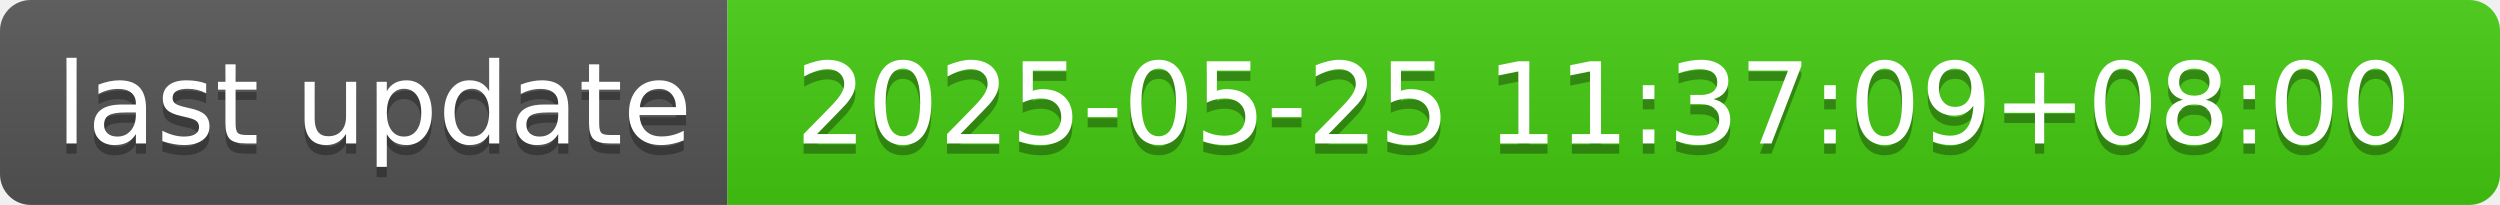
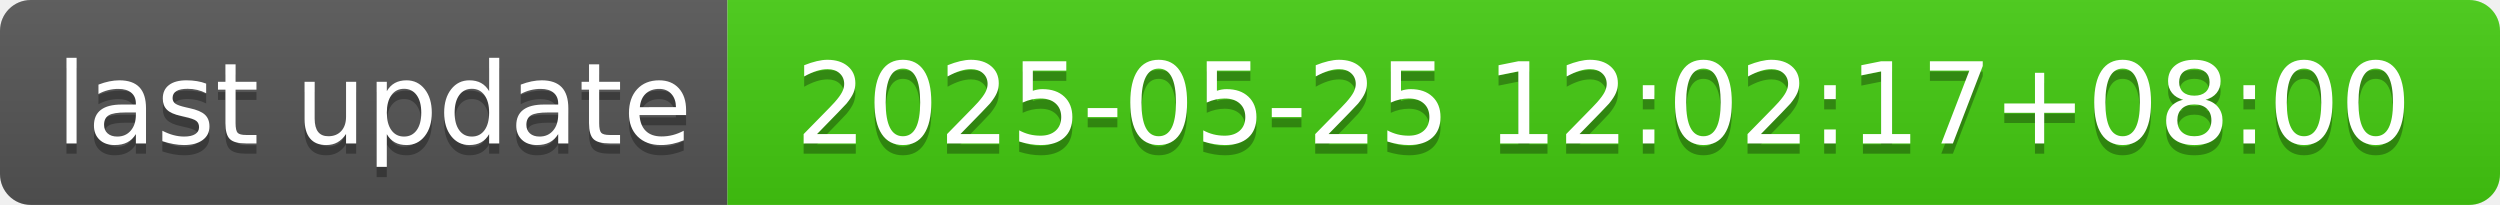
- <svg xmlns="http://www.w3.org/2000/svg" width="244" height="20" role="img" aria-label="last update: 2025-05-25 11:37:09+08:00">
+ <svg xmlns="http://www.w3.org/2000/svg" width="244" height="20" role="img" aria-label="last update: 2025-05-25 12:02:17+08:00">
  <linearGradient id="s" x2="0" y2="100%">
    <stop offset="0" stop-color="#bbb" stop-opacity=".1" />
    <stop offset="1" stop-opacity=".1" />
  </linearGradient>
  <clipPath id="r">
    <rect width="244" height="20" rx="3" fill="#fff" />
  </clipPath>
  <g clip-path="url(#r)">
    <rect width="71" height="20" fill="#555" />
    <rect x="71" width="173" height="20" fill="#4c1" />
    <rect width="244" height="20" fill="url(#s)" />
  </g>
  <g fill="#fff" text-anchor="middle" font-family="Verdana,Geneva,DejaVu Sans,sans-serif" text-rendering="geometricPrecision" font-size="110">
    <text aria-hidden="true" x="365" y="150" fill="#010101" fill-opacity=".3" transform="scale(.1)" textLength="610">last update</text>
    <text x="365" y="140" transform="scale(.1)" fill="#fff" textLength="610">last update</text>
-     <text aria-hidden="true" x="1565" y="150" fill="#010101" fill-opacity=".3" transform="scale(.1)" textLength="1630">2025-05-25 11:37:09+08:00</text>
-     <text x="1565" y="140" transform="scale(.1)" fill="#fff" textLength="1630">2025-05-25 11:37:09+08:00</text>
+     <text aria-hidden="true" x="1565" y="150" fill="#010101" fill-opacity=".3" transform="scale(.1)" textLength="1630">2025-05-25 12:02:17+08:00</text>
+     <text x="1565" y="140" transform="scale(.1)" fill="#fff" textLength="1630">2025-05-25 12:02:17+08:00</text>
  </g>
</svg>
